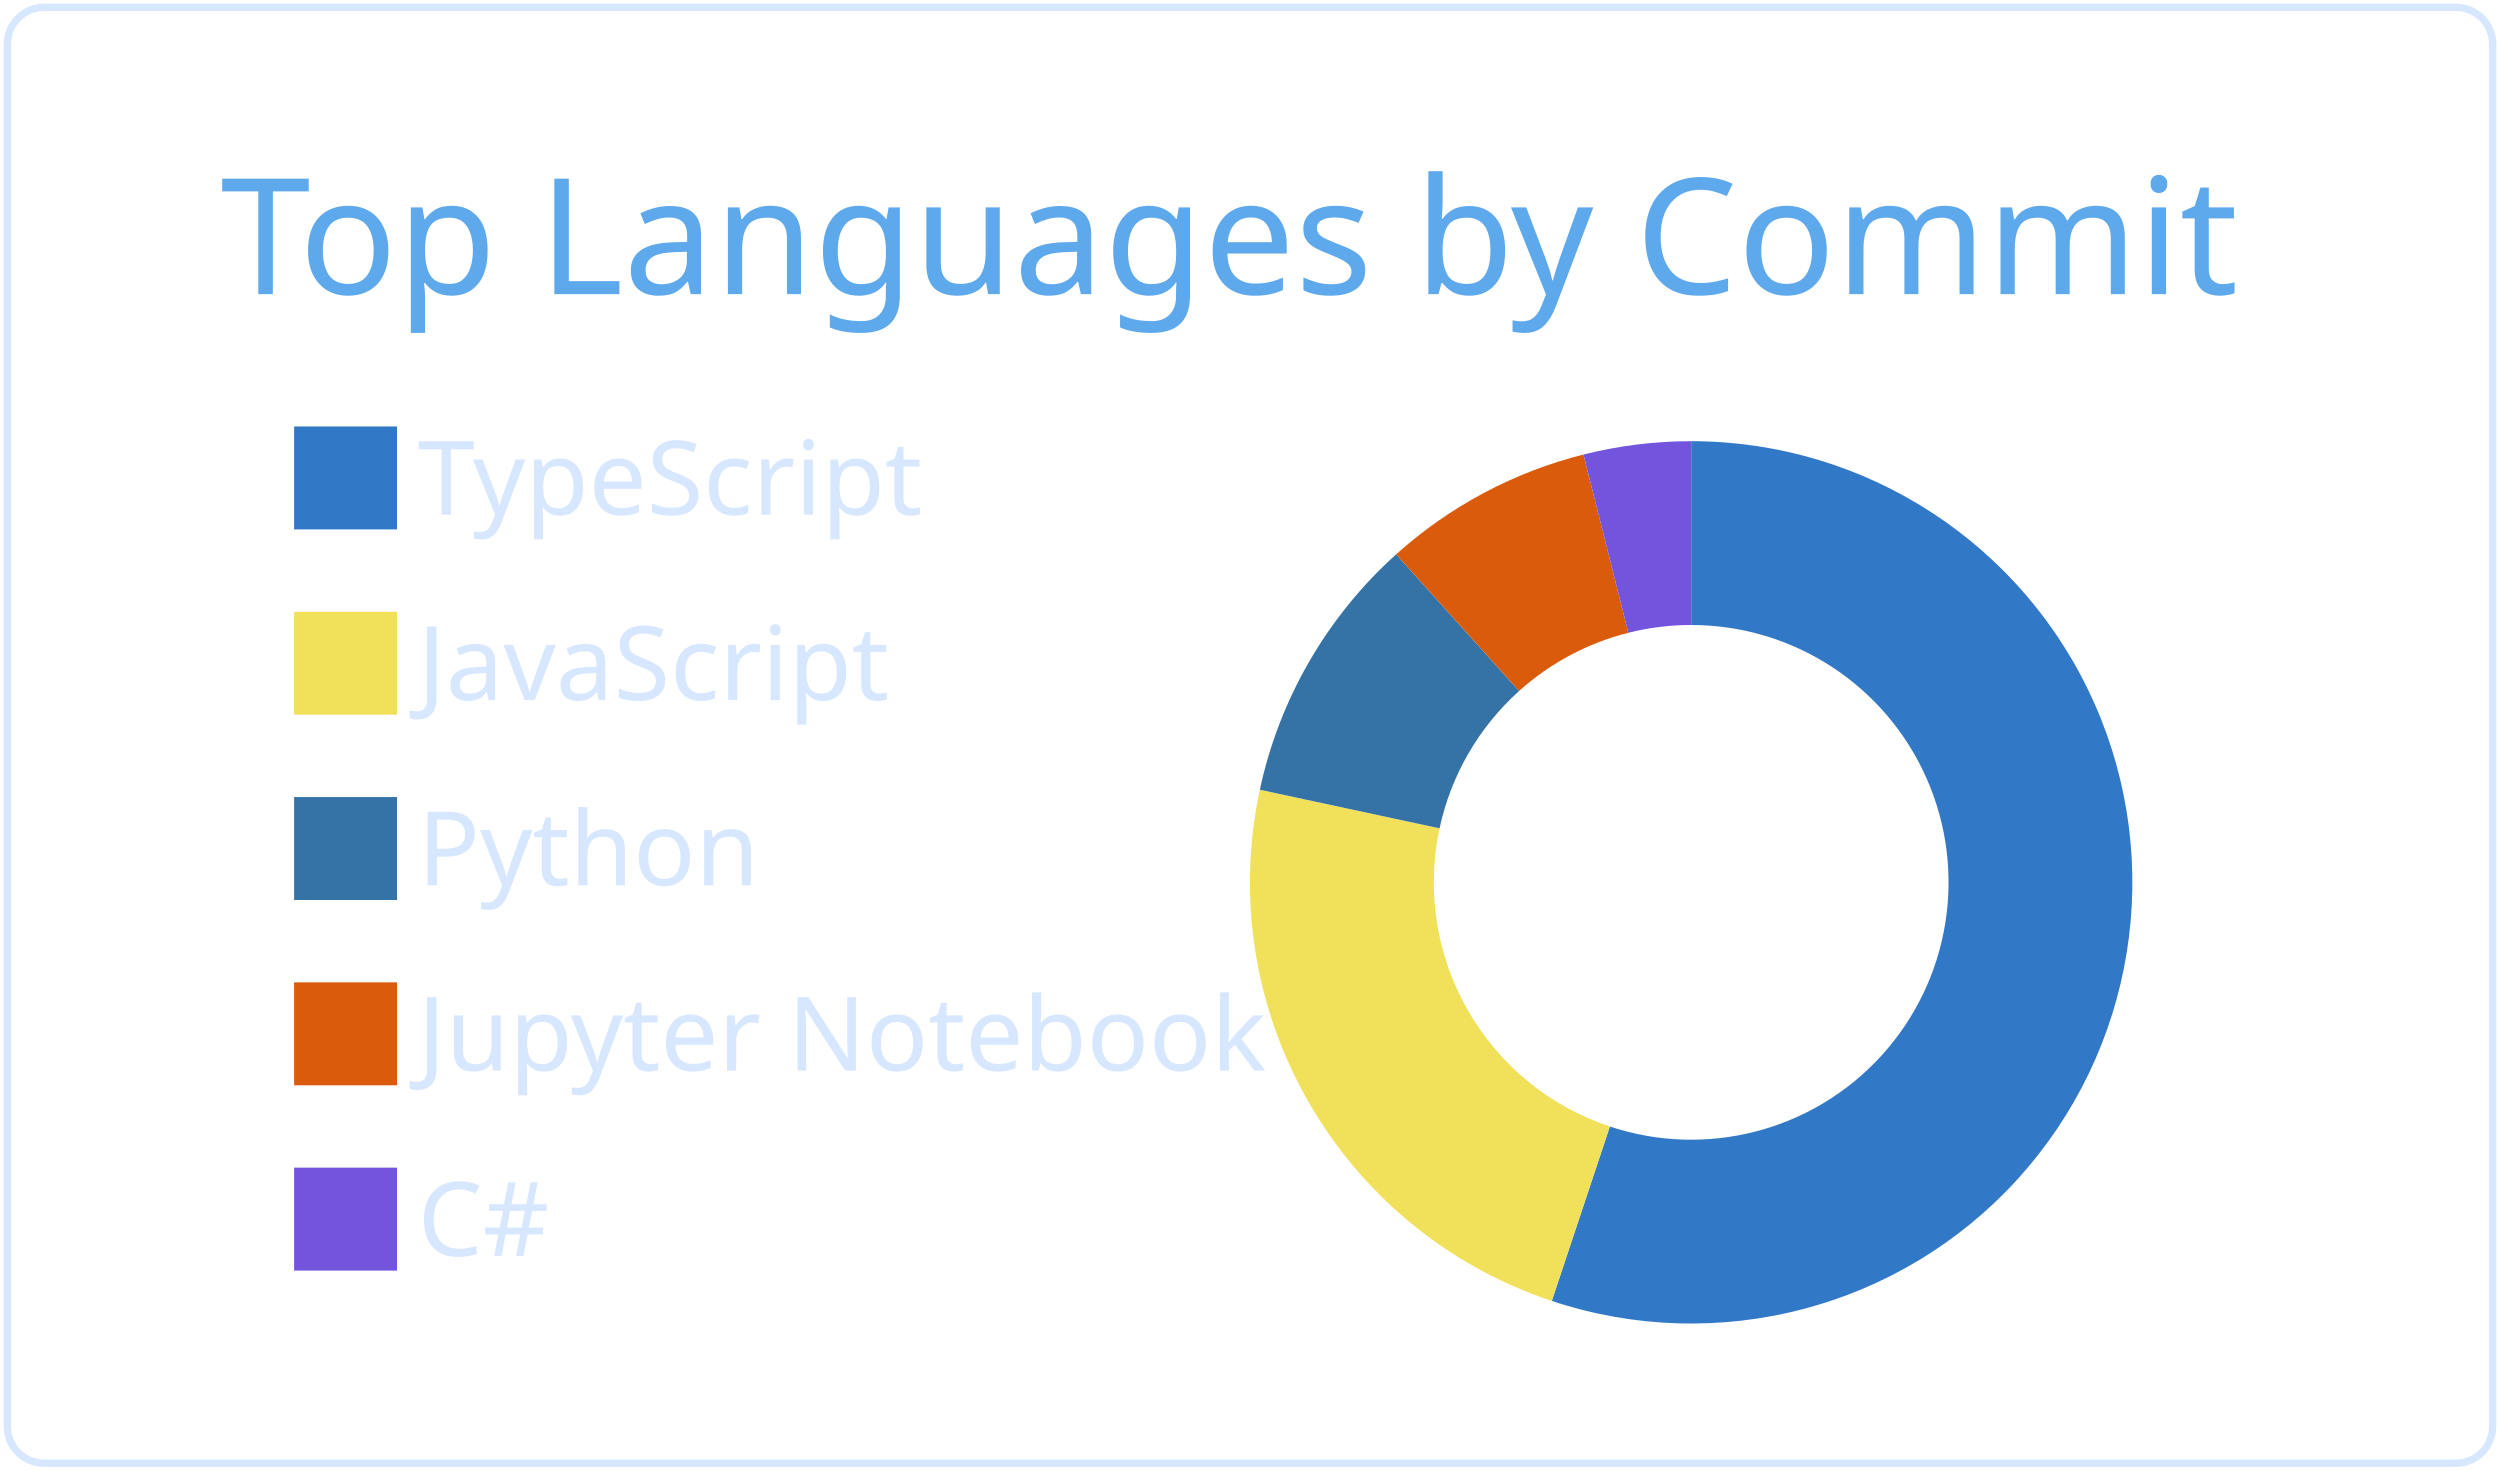
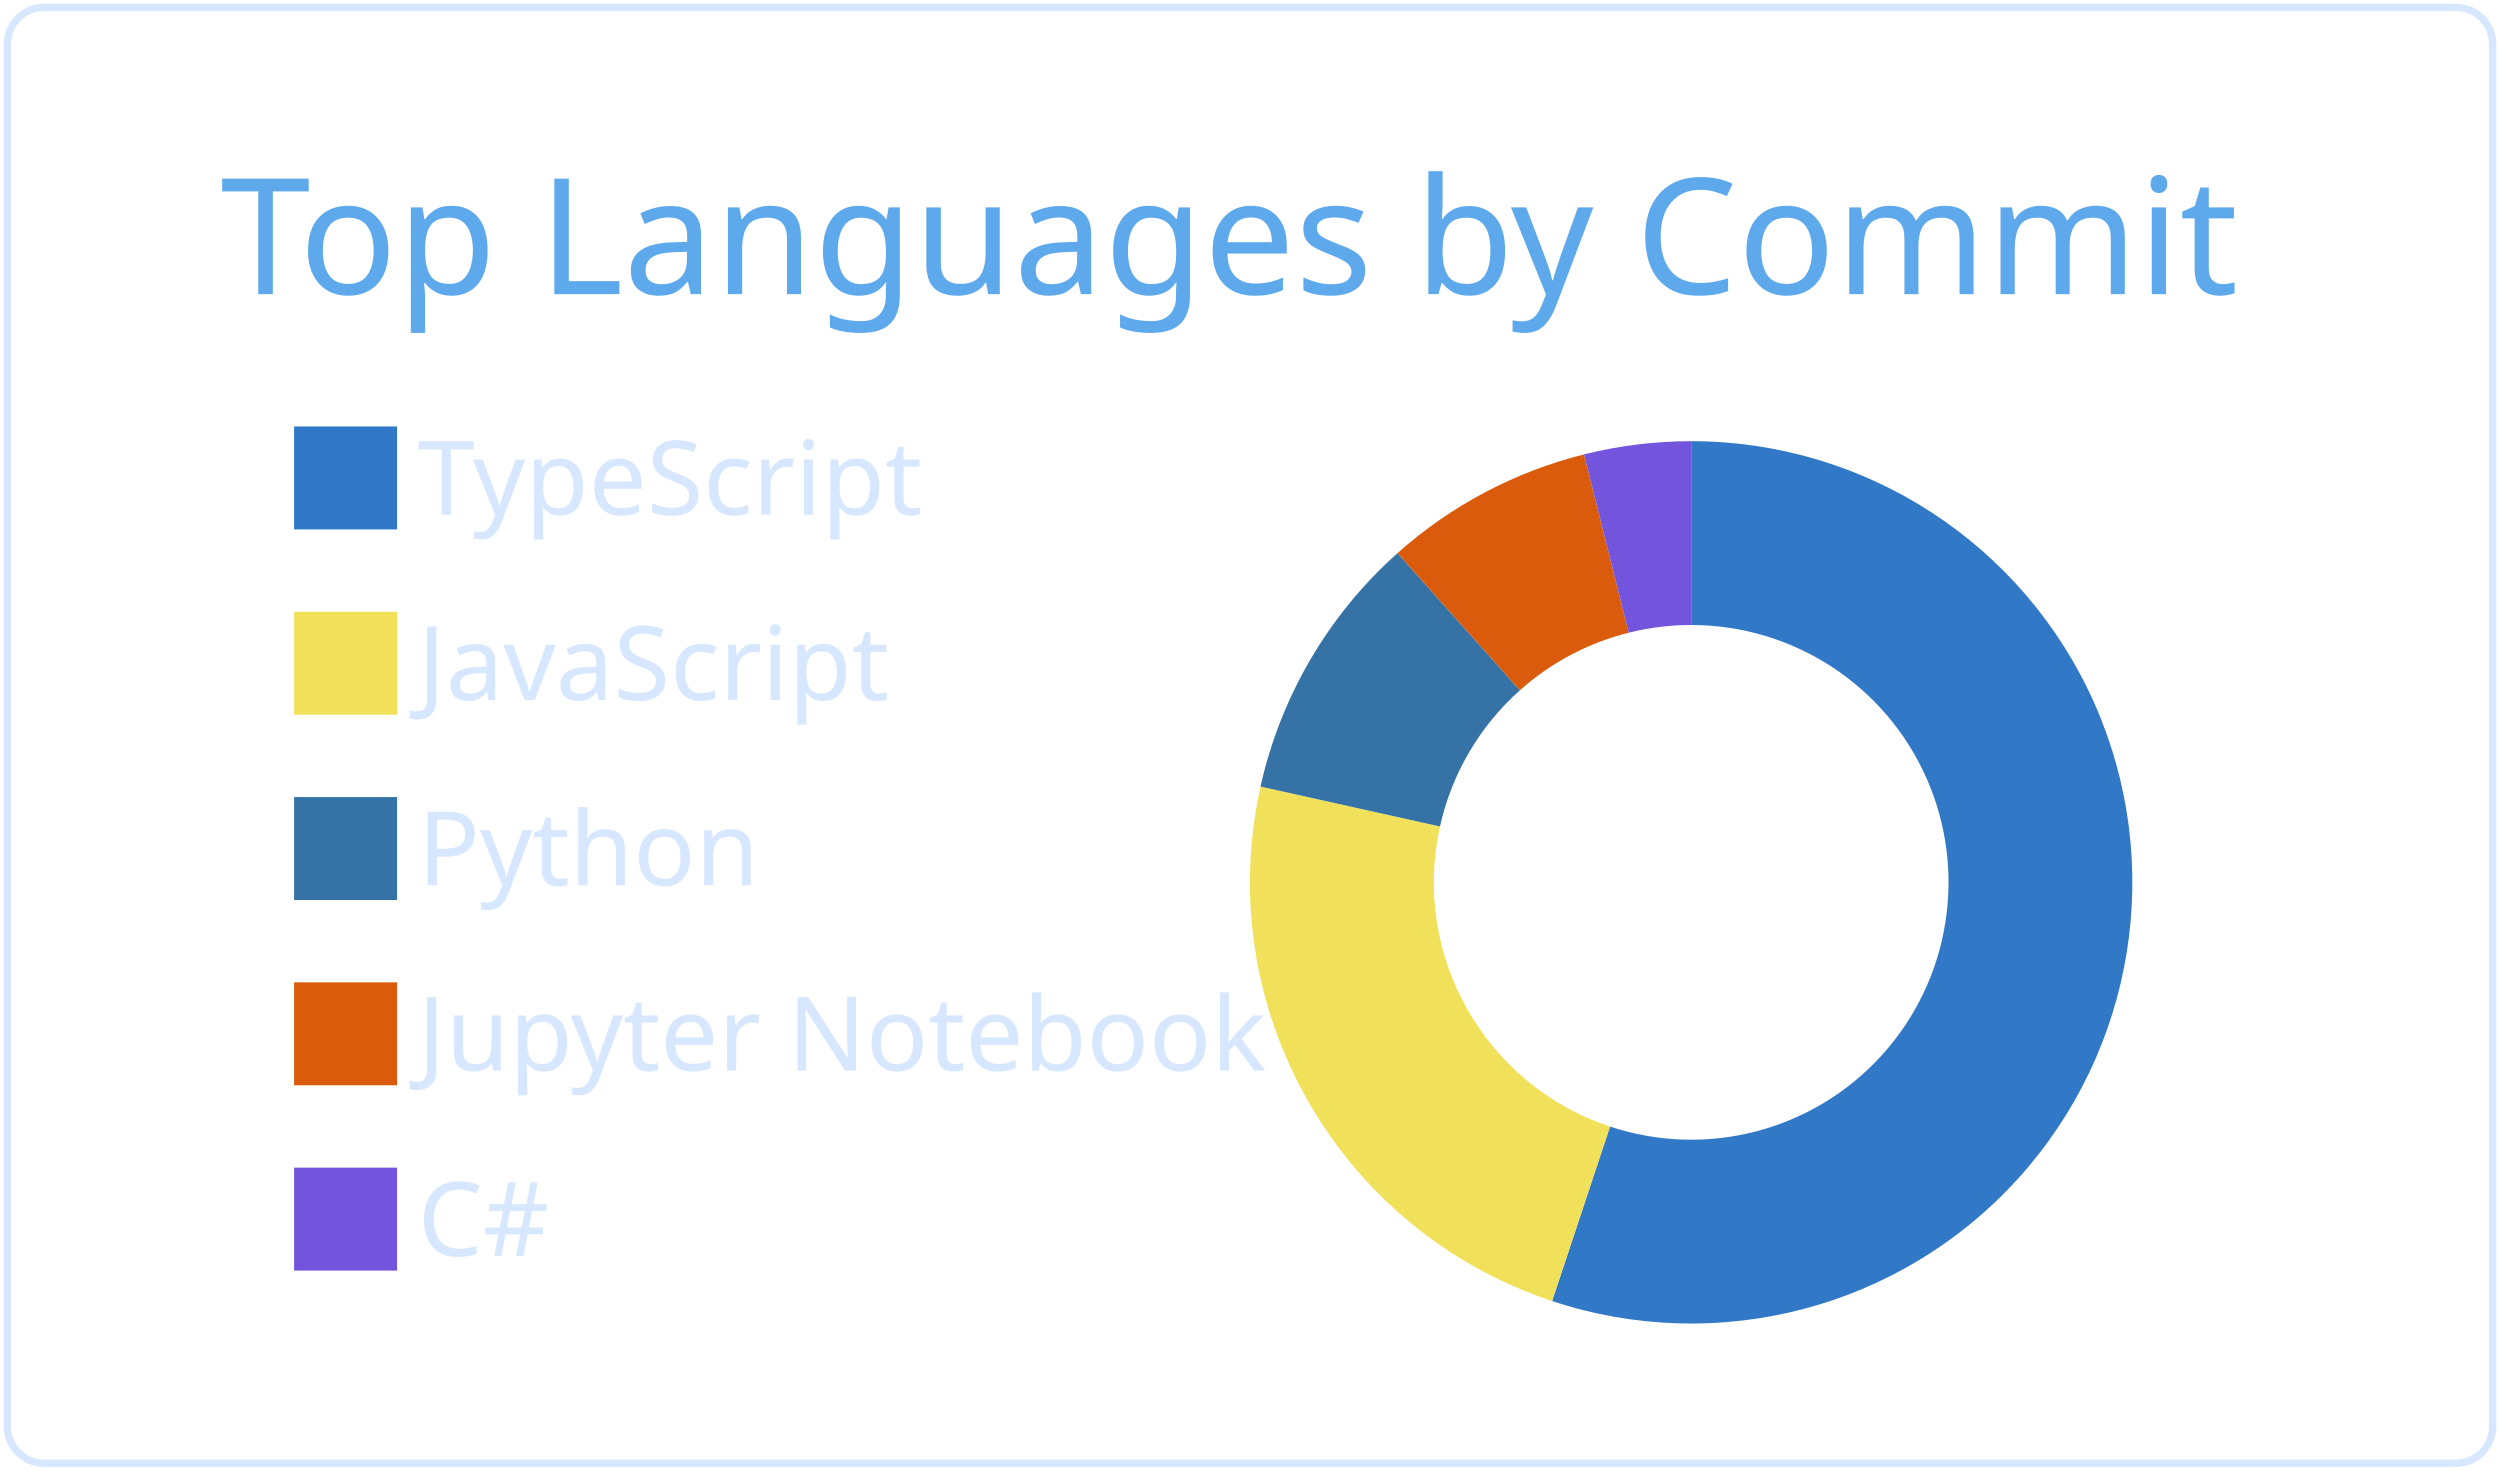
<svg xmlns="http://www.w3.org/2000/svg" width="340" height="200" viewBox="0 0 340 200">
  <style>* {
          font-family: 'Segoe UI', Ubuntu, "Helvetica Neue", Sans-Serif
        }</style>
  <g class="gpsc-root">
    <rect x="1" y="1" rx="5" ry="5" height="99%" width="99.412%" stroke="#d6e7ff" stroke-width="1" fill="#ffffff00" stroke-opacity="1" />
    <text x="30" y="40" class="gpsc-item" style="--gpsc-i: 0; font-size: 22px; fill: #5ea9eb;">Top Languages by Commit</text>
    <g transform="translate(0,40)">
      <g transform="translate(40,0)">
        <rect y="18" width="14" height="14" class="gpsc-item" style="--gpsc-i: 0; stroke-width: 1px;" fill="#3178c6" stroke="#ffffff00" />
        <rect y="43.2" width="14" height="14" class="gpsc-item" style="--gpsc-i: 1; stroke-width: 1px;" fill="#f1e05a" stroke="#ffffff00" />
        <rect y="68.4" width="14" height="14" class="gpsc-item" style="--gpsc-i: 2; stroke-width: 1px;" fill="#3572A5" stroke="#ffffff00" />
        <rect y="93.6" width="14" height="14" class="gpsc-item" style="--gpsc-i: 3; stroke-width: 1px;" fill="#DA5B0B" stroke="#ffffff00" />
        <rect y="118.8" width="14" height="14" class="gpsc-item" style="--gpsc-i: 4; stroke-width: 1px;" fill="#7355dd" stroke="#ffffff00" />
        <text x="16.8" y="30" class="gpsc-item" style="--gpsc-i: 0; fill: #d6e7ff; font-size: 14px;">TypeScript</text>
        <text x="16.8" y="55.2" class="gpsc-item" style="--gpsc-i: 1; fill: #d6e7ff; font-size: 14px;">JavaScript</text>
        <text x="16.8" y="80.4" class="gpsc-item" style="--gpsc-i: 2; fill: #d6e7ff; font-size: 14px;">Python</text>
        <text x="16.8" y="105.6" class="gpsc-item" style="--gpsc-i: 3; fill: #d6e7ff; font-size: 14px;">Jupyter Notebook</text>
        <text x="16.8" y="130.8" class="gpsc-item" style="--gpsc-i: 4; fill: #d6e7ff; font-size: 14px;">C#</text>
      </g>
      <g transform="translate( 230, 80 )">
        <g class="arc" style="--gpsc-i: 0;">
-           <path d="M3.67394039744206e-15,-60A60,60,0,1,1,-18.956,56.927L-11.058,33.207A35,35,0,1,0,2.1431318985078682e-15,-35Z" style="fill: #3178c6; stroke-width: 2px;" stroke="#ffffff00" />
+           <path d="M3.67394039744206e-15,-60A60,60,0,1,1,-18.918,56.94L-11.035,33.215A35,35,0,1,0,2.1431318985078682e-15,-35Z" style="fill: #3178c6; stroke-width: 2px;" stroke="#ffffff00" />
        </g>
        <g class="arc" style="--gpsc-i: 1;">
-           <path d="M-18.956,56.927A60,60,0,0,1,-58.663,-12.595L-34.22,-7.347A35,35,0,0,0,-11.058,33.207Z" style="fill: #f1e05a; stroke-width: 2px;" stroke="#ffffff00" />
+           <path d="M-18.918,56.94A60,60,0,0,1,-58.569,-13.027L-34.165,-7.599A35,35,0,0,0,-11.035,33.215Z" style="fill: #f1e05a; stroke-width: 2px;" stroke="#ffffff00" />
        </g>
        <g class="arc" style="--gpsc-i: 2;">
-           <path d="M-58.663,-12.595A60,60,0,0,1,-40.123,-44.611L-23.405,-26.023A35,35,0,0,0,-34.22,-7.347Z" style="fill: #3572A5; stroke-width: 2px;" stroke="#ffffff00" />
+           <path d="M-58.569,-13.027A60,60,0,0,1,-39.945,-44.77L-23.301,-26.116A35,35,0,0,0,-34.165,-7.599Z" style="fill: #3572A5; stroke-width: 2px;" stroke="#ffffff00" />
        </g>
        <g class="arc" style="--gpsc-i: 3;">
-           <path d="M-40.123,-44.611A60,60,0,0,1,-14.652,-58.183L-8.547,-33.94A35,35,0,0,0,-23.405,-26.023Z" style="fill: #DA5B0B; stroke-width: 2px;" stroke="#ffffff00" />
+           <path d="M-39.945,-44.77A60,60,0,0,1,-14.575,-58.203L-8.502,-33.952A35,35,0,0,0,-23.301,-26.116Z" style="fill: #DA5B0B; stroke-width: 2px;" stroke="#ffffff00" />
        </g>
        <g class="arc" style="--gpsc-i: 4;">
-           <path d="M-14.652,-58.183A60,60,0,0,1,4.226888398968133e-14,-60L2.4656848993980778e-14,-35A35,35,0,0,0,-8.547,-33.94Z" style="fill: #7355dd; stroke-width: 2px;" stroke="#ffffff00" />
+           <path d="M-14.575,-58.203A60,60,0,0,1,4.226888398968133e-14,-60L2.4656848993980778e-14,-35A35,35,0,0,0,-8.502,-33.952Z" style="fill: #7355dd; stroke-width: 2px;" stroke="#ffffff00" />
        </g>
      </g>
    </g>
  </g>
</svg>
